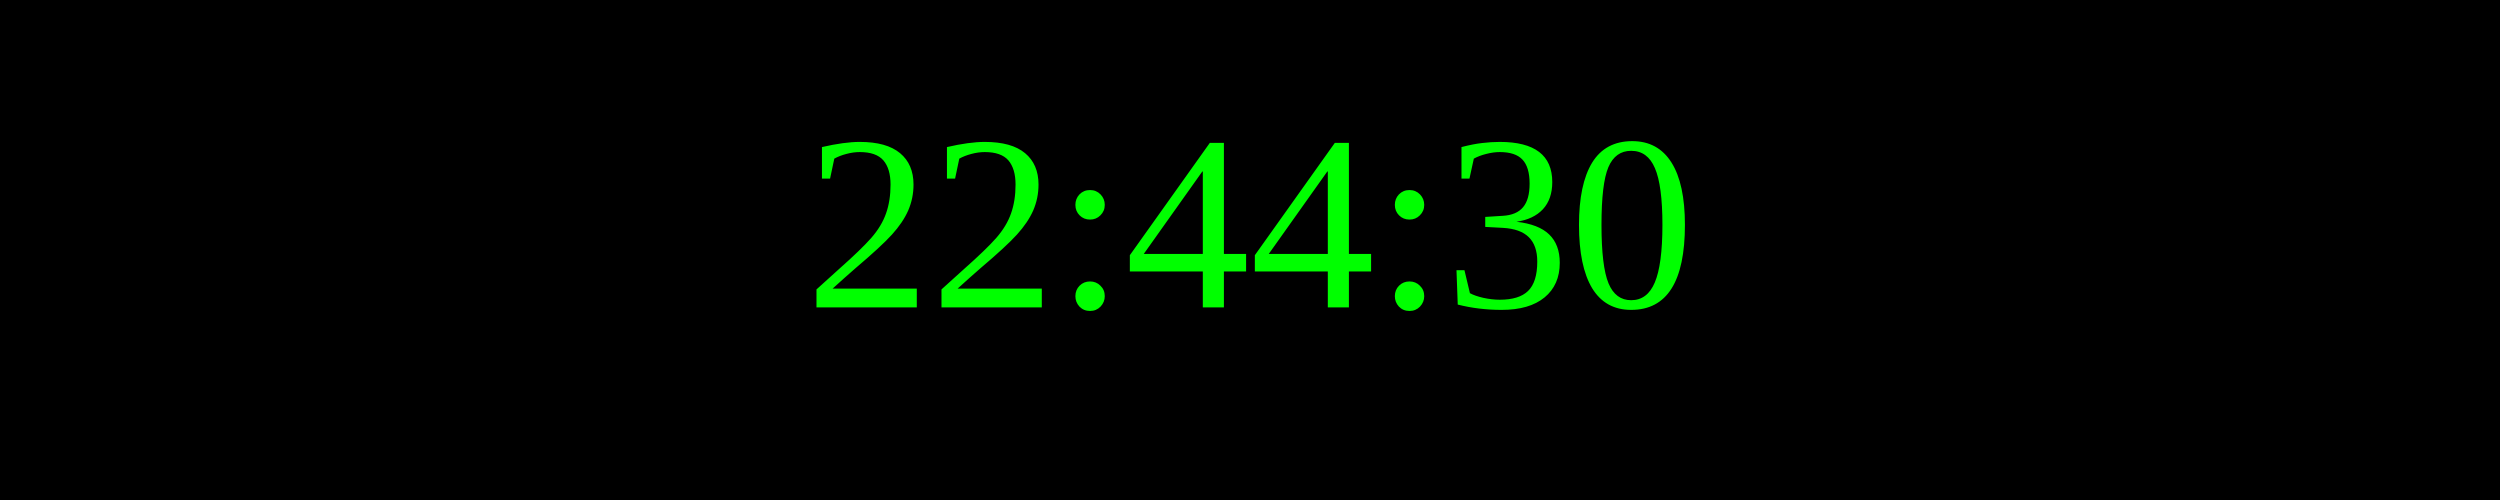
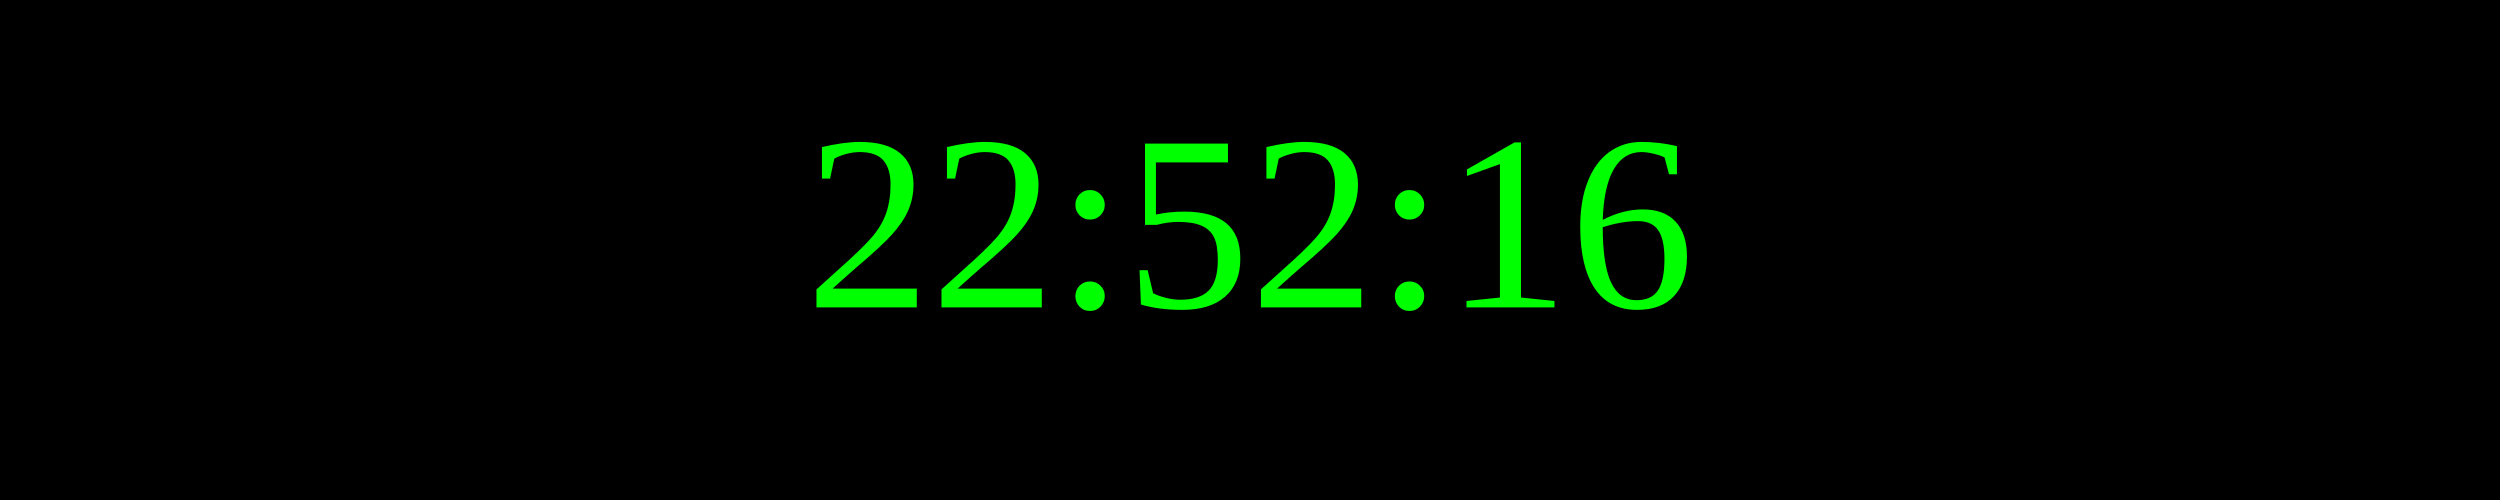
<svg xmlns="http://www.w3.org/2000/svg" width="250" height="50">
  <rect width="100%" height="100%" fill="black" />
  <text x="50%" y="50%" font-size="25" fill="lime" text-anchor="middle" dominant-baseline="middle">
- 22:44:30
+ 22:52:16
</text>
</svg>
